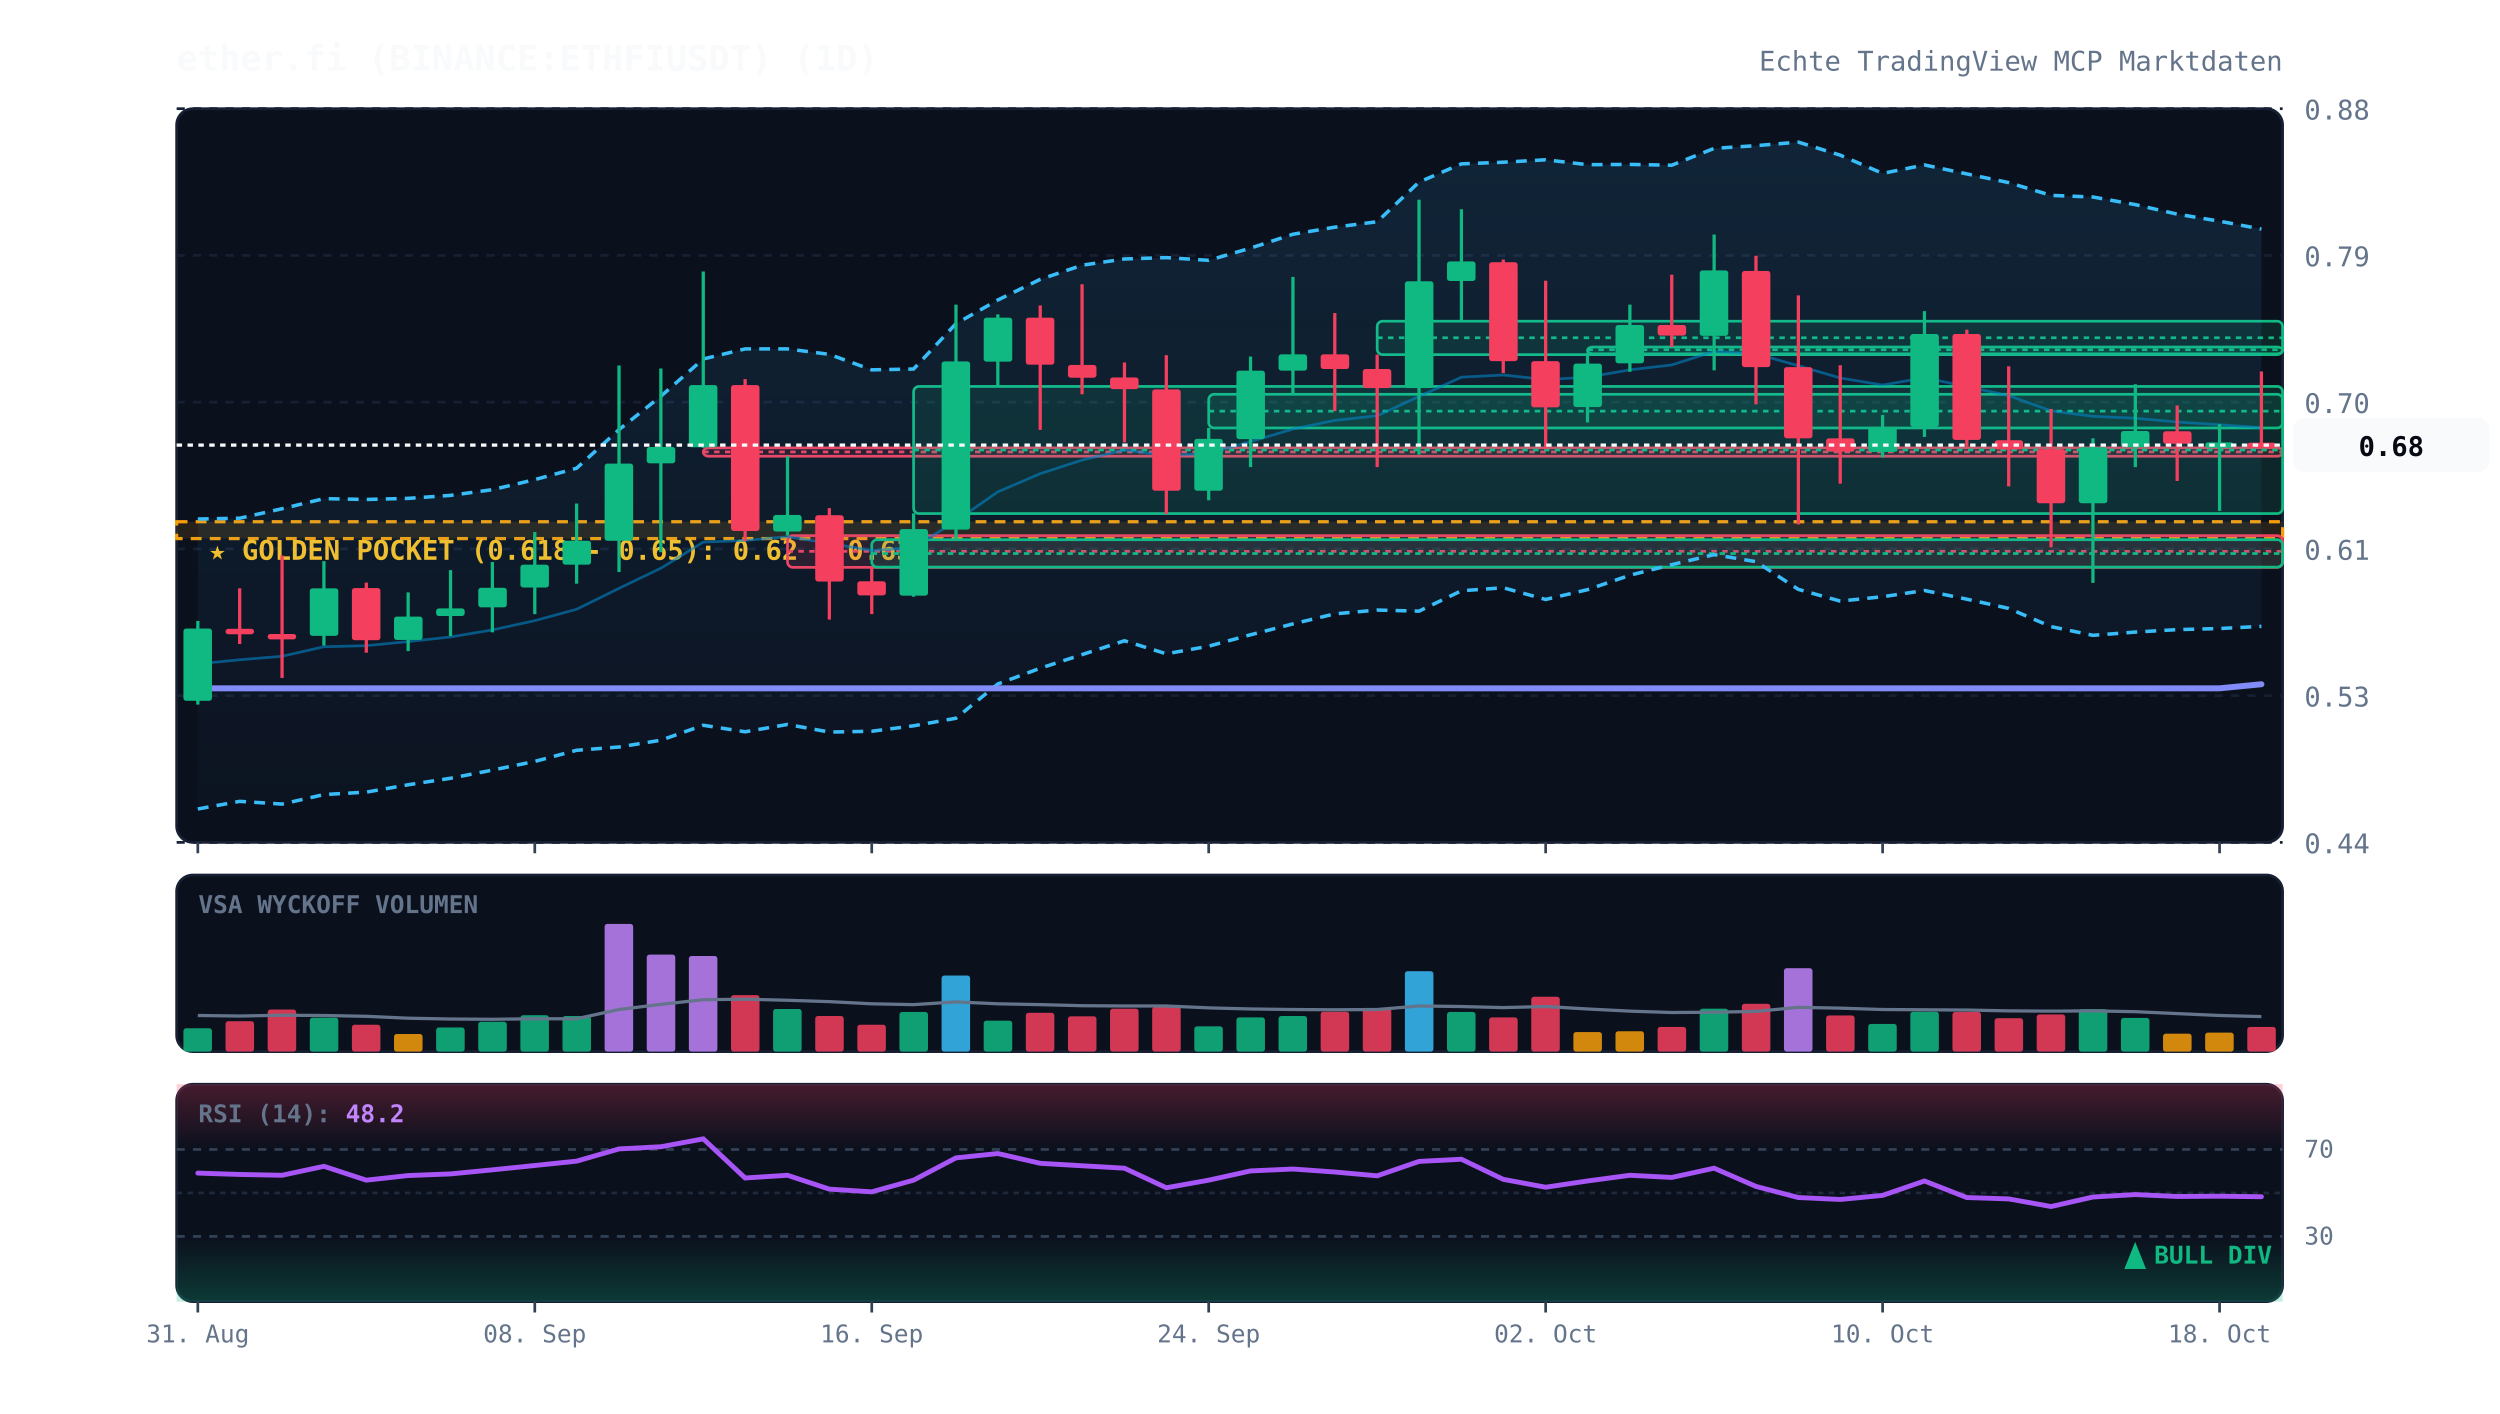
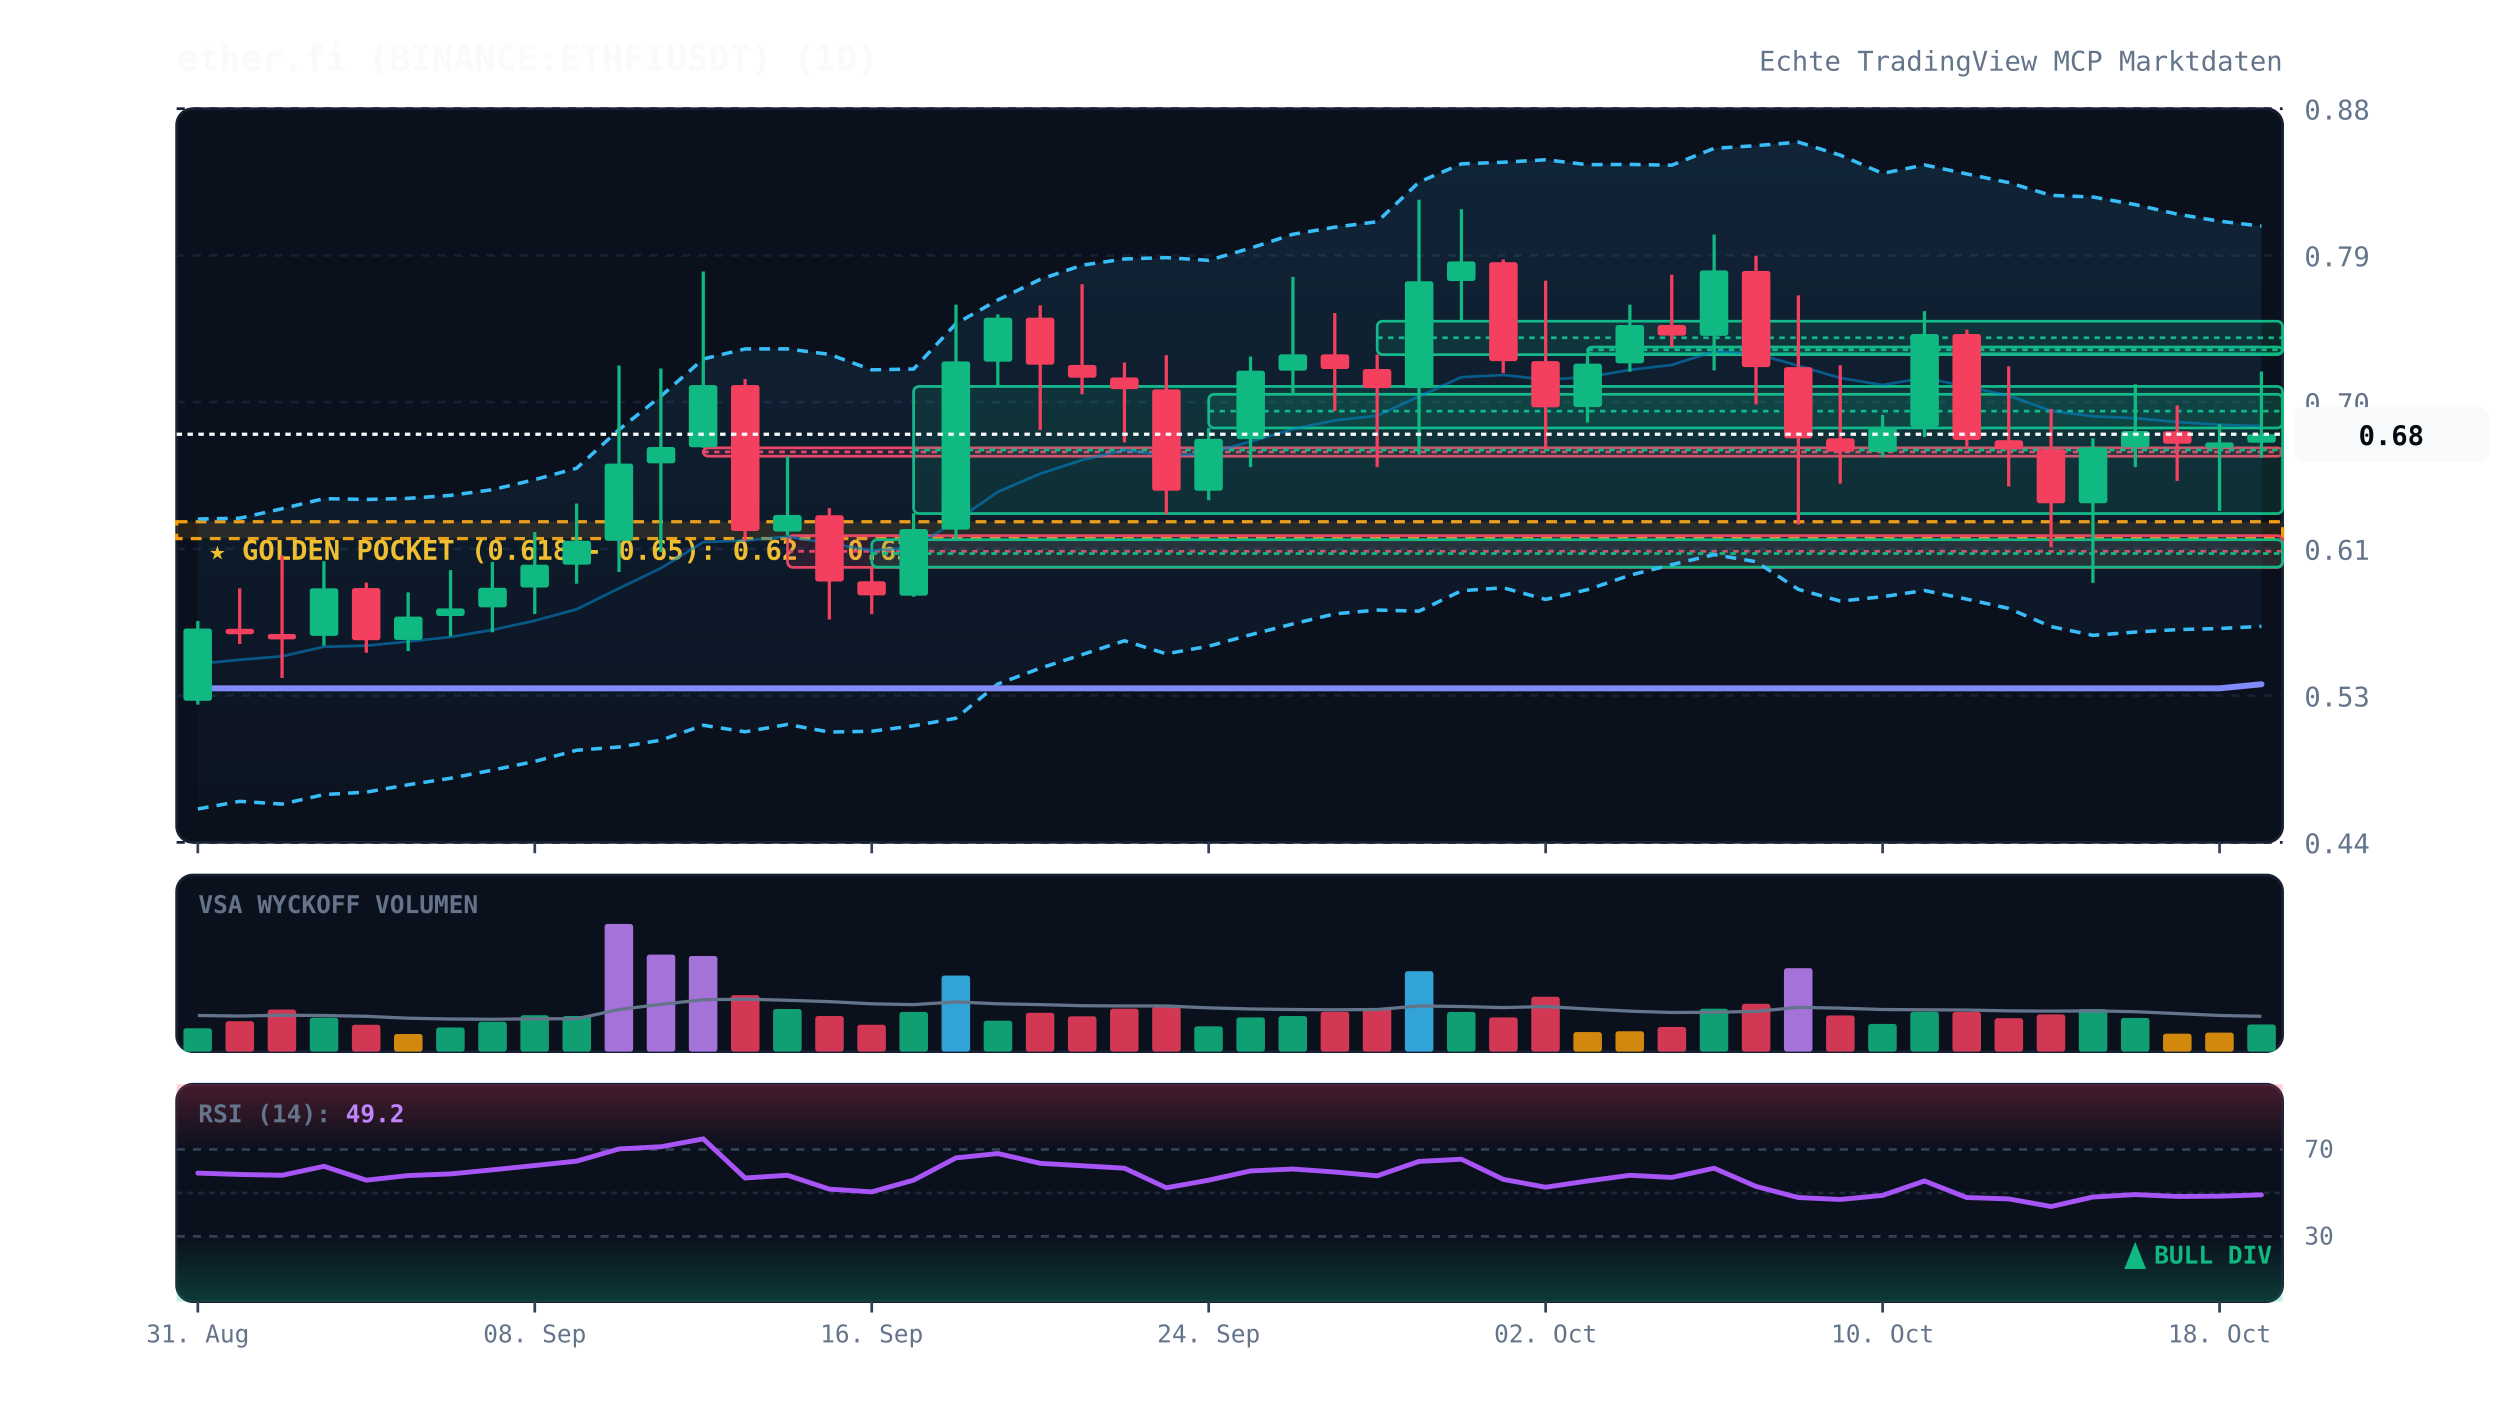
<svg xmlns="http://www.w3.org/2000/svg" viewBox="0 0 920 520" width="100%" height="100%" style="background:#070a13; font-family:'JetBrains Mono', monospace;">
  <defs>
    <linearGradient id="cloud-grad" x1="0%" y1="0%" x2="0%" y2="100%">
      <stop offset="0%" stop-color="#38bdf8" stop-opacity="0.12" />
      <stop offset="100%" stop-color="#38bdf8" stop-opacity="0.02" />
    </linearGradient>
    <linearGradient id="rsi-overbought" x1="0%" y1="0%" x2="0%" y2="100%">
      <stop offset="0%" stop-color="#f43f5e" stop-opacity="0.25" />
      <stop offset="100%" stop-color="#f43f5e" stop-opacity="0.0" />
    </linearGradient>
    <linearGradient id="rsi-oversold" x1="0%" y1="0%" x2="0%" y2="100%">
      <stop offset="0%" stop-color="#10b981" stop-opacity="0.0" />
      <stop offset="100%" stop-color="#10b981" stop-opacity="0.25" />
    </linearGradient>
  </defs>
  <rect x="65" y="40" width="775" height="270" fill="#0b101d" rx="6" stroke="#172033" stroke-width="1" />
  <rect x="65" y="322" width="775" height="65" fill="#0b101d" rx="6" stroke="#172033" stroke-width="1" />
  <rect x="65" y="399" width="775" height="80" fill="#0b101d" rx="6" stroke="#172033" stroke-width="1" />
  <line x1="65" y1="310.0" x2="840" y2="310.0" stroke="#172033" stroke-dasharray="3,3" stroke-width="1" />
  <text x="848" y="314.0" fill="#64748b" font-size="10" text-anchor="start">0.44</text>
  <line x1="65" y1="256.0" x2="840" y2="256.0" stroke="#172033" stroke-dasharray="3,3" stroke-width="1" />
  <text x="848" y="260.0" fill="#64748b" font-size="10" text-anchor="start">0.53</text>
  <line x1="65" y1="202.0" x2="840" y2="202.0" stroke="#172033" stroke-dasharray="3,3" stroke-width="1" />
  <text x="848" y="206.0" fill="#64748b" font-size="10" text-anchor="start">0.61</text>
  <line x1="65" y1="148.0" x2="840" y2="148.0" stroke="#172033" stroke-dasharray="3,3" stroke-width="1" />
  <text x="848" y="152.0" fill="#64748b" font-size="10" text-anchor="start">0.70</text>
  <line x1="65" y1="94.0" x2="840" y2="94.0" stroke="#172033" stroke-dasharray="3,3" stroke-width="1" />
  <text x="848" y="98.0" fill="#64748b" font-size="10" text-anchor="start">0.79</text>
  <line x1="65" y1="40.0" x2="840" y2="40.0" stroke="#172033" stroke-dasharray="3,3" stroke-width="1" />
  <text x="848" y="44.0" fill="#64748b" font-size="10" text-anchor="start">0.88</text>
  <rect x="65" y="192.0" width="775" height="6.2" fill="rgba(245, 158, 11, 0.12)" stroke="#f59e0b" stroke-dasharray="4,3" stroke-width="1.2" />
  <text x="77" y="206.0" fill="#fbbf24" font-size="10" font-weight="bold">★ GOLDEN POCKET (0.618 - 0.65): 0.62 - 0.63</text>
  <rect x="258.8" y="164.8" width="581.2" height="3.1" fill="rgba(244, 63, 94, 0.13)" stroke="#f43f5e" stroke-width="1" rx="2" />
  <line x1="258.8" y1="166.3" x2="840" y2="166.3" stroke="#f43f5e" stroke-dasharray="2,2" stroke-width="1" />
  <rect x="289.8" y="197.1" width="550.2" height="11.7" fill="rgba(244, 63, 94, 0.13)" stroke="#f43f5e" stroke-width="1" rx="2" />
  <line x1="289.8" y1="202.9" x2="840" y2="202.9" stroke="#f43f5e" stroke-dasharray="2,2" stroke-width="1" />
  <rect x="320.8" y="198.6" width="519.2" height="10.1" fill="rgba(16, 185, 129, 0.13)" stroke="#10b981" stroke-width="1" rx="2" />
  <line x1="320.8" y1="203.7" x2="840" y2="203.7" stroke="#10b981" stroke-dasharray="2,2" stroke-width="1" />
  <rect x="336.2" y="142.2" width="503.8" height="46.8" fill="rgba(16, 185, 129, 0.13)" stroke="#10b981" stroke-width="1" rx="2" />
  <line x1="336.2" y1="165.6" x2="840" y2="165.6" stroke="#10b981" stroke-dasharray="2,2" stroke-width="1" />
  <rect x="444.8" y="145.1" width="395.2" height="12.4" fill="rgba(16, 185, 129, 0.13)" stroke="#10b981" stroke-width="1" rx="2" />
  <line x1="444.8" y1="151.3" x2="840" y2="151.3" stroke="#10b981" stroke-dasharray="2,2" stroke-width="1" />
  <rect x="506.8" y="118.2" width="333.2" height="12.3" fill="rgba(16, 185, 129, 0.13)" stroke="#10b981" stroke-width="1" rx="2" />
  <line x1="506.8" y1="124.3" x2="840" y2="124.3" stroke="#10b981" stroke-dasharray="2,2" stroke-width="1" />
  <rect x="584.2" y="127.7" width="255.8" height="2.5" fill="rgba(16, 185, 129, 0.13)" stroke="#10b981" stroke-width="1" rx="2" />
  <line x1="584.2" y1="128.7" x2="840" y2="128.7" stroke="#10b981" stroke-dasharray="2,2" stroke-width="1" />
-   <polygon points="72.8,191.0 88.2,190.7 103.8,187.2 119.2,183.5 134.8,183.8 150.2,183.4 165.8,182.3 181.2,180.2 196.8,176.5 212.2,172.3 227.8,158.1 243.2,145.8 258.8,132.1 274.2,128.4 289.8,128.4 305.2,130.4 320.8,136.1 336.2,135.8 351.8,119.1 367.2,110.4 382.8,102.8 398.2,97.6 413.8,95.3 429.2,94.8 444.8,95.8 460.2,91.3 475.8,86.2 491.2,83.6 506.8,81.6 522.2,67.0 537.8,60.3 553.2,59.7 568.8,58.8 584.2,60.6 599.8,60.5 615.2,60.8 630.8,54.6 646.2,53.6 661.8,52.3 677.2,57.1 692.8,63.8 708.2,60.7 723.8,64.0 739.2,67.2 754.8,71.9 770.2,72.5 785.8,75.3 801.2,78.8 816.8,81.4 832.2,84.3 832.2,230.5 816.8,231.3 801.2,231.7 785.8,232.6 770.2,233.8 754.8,230.6 739.2,223.9 723.8,220.5 708.2,217.3 692.8,219.6 677.2,221.2 661.8,216.9 646.2,206.7 630.8,204.1 615.2,207.8 599.8,211.7 584.2,217.0 568.8,220.6 553.2,216.3 537.8,217.4 522.2,224.9 506.8,224.5 491.2,225.9 475.8,229.6 460.2,233.6 444.8,237.8 429.2,240.6 413.8,235.8 398.2,240.9 382.8,245.9 367.2,251.7 351.8,264.3 336.2,267.1 320.8,269.1 305.2,269.4 289.8,266.6 274.2,269.3 258.8,266.9 243.2,272.4 227.8,274.9 212.2,276.1 196.8,280.2 181.2,283.4 165.8,286.4 150.2,288.8 134.8,291.5 119.2,292.4 103.8,295.9 88.2,294.9 72.8,297.7" fill="url(#cloud-grad)" />
-   <polyline points="72.8,191.0 88.2,190.7 103.8,187.2 119.2,183.5 134.8,183.8 150.2,183.4 165.8,182.3 181.2,180.2 196.8,176.5 212.2,172.3 227.8,158.1 243.2,145.8 258.8,132.1 274.2,128.4 289.8,128.4 305.2,130.4 320.8,136.1 336.2,135.8 351.8,119.1 367.2,110.4 382.8,102.8 398.2,97.6 413.8,95.3 429.2,94.8 444.8,95.8 460.2,91.3 475.8,86.2 491.2,83.6 506.8,81.6 522.2,67.0 537.8,60.3 553.2,59.7 568.8,58.8 584.2,60.6 599.8,60.5 615.2,60.8 630.8,54.6 646.2,53.6 661.8,52.3 677.2,57.1 692.8,63.8 708.2,60.7 723.8,64.0 739.2,67.2 754.8,71.9 770.2,72.5 785.8,75.3 801.2,78.8 816.8,81.4 832.2,84.3" fill="none" stroke="#38bdf8" stroke-width="1.3" stroke-dasharray="4,3" />
+   <polygon points="72.8,191.0 88.2,190.7 103.8,187.2 119.2,183.5 134.8,183.8 150.2,183.4 165.8,182.3 181.2,180.2 196.8,176.5 212.2,172.3 227.8,158.1 243.2,145.8 258.8,132.1 274.2,128.4 289.8,128.4 305.2,130.4 320.8,136.1 336.2,135.8 351.8,119.1 367.2,110.4 382.8,102.8 398.2,97.6 413.8,95.3 429.2,94.8 444.8,95.8 460.2,91.3 475.8,86.2 491.2,83.6 506.8,81.6 522.2,67.0 537.8,60.3 553.2,59.7 568.8,58.8 584.2,60.6 599.8,60.5 615.2,60.8 630.8,54.6 646.2,53.6 661.8,52.3 677.2,57.1 692.8,63.8 708.2,60.7 723.8,64.0 739.2,67.2 754.8,71.9 770.2,72.5 785.8,75.3 801.2,78.8 816.8,81.4 832.2,83.2 832.2,230.5 816.8,231.3 801.2,231.7 785.8,232.6 770.2,233.8 754.8,230.6 739.2,223.9 723.8,220.5 708.2,217.3 692.8,219.6 677.2,221.2 661.8,216.9 646.2,206.7 630.8,204.1 615.2,207.8 599.8,211.7 584.2,217.0 568.8,220.6 553.2,216.3 537.8,217.4 522.2,224.9 506.8,224.5 491.2,225.9 475.8,229.6 460.2,233.6 444.8,237.8 429.2,240.6 413.8,235.8 398.2,240.9 382.8,245.9 367.2,251.7 351.8,264.3 336.2,267.1 320.8,269.1 305.2,269.4 289.8,266.6 274.2,269.3 258.8,266.9 243.2,272.4 227.8,274.9 212.2,276.1 196.8,280.2 181.2,283.4 165.8,286.4 150.2,288.8 134.8,291.5 119.2,292.4 103.8,295.9 88.2,294.9 72.8,297.7" fill="url(#cloud-grad)" />
+   <polyline points="72.8,191.0 88.2,190.7 103.8,187.2 119.2,183.5 134.8,183.8 150.2,183.4 165.8,182.3 181.2,180.2 196.8,176.5 212.2,172.3 227.8,158.1 243.2,145.8 258.8,132.1 274.2,128.4 289.8,128.4 305.2,130.4 320.8,136.1 336.2,135.8 351.8,119.1 367.2,110.4 382.8,102.8 398.2,97.6 413.8,95.3 429.2,94.8 444.8,95.8 460.2,91.3 475.8,86.2 491.2,83.6 506.8,81.6 522.2,67.0 537.8,60.3 553.2,59.7 568.8,58.8 584.2,60.6 599.8,60.5 615.2,60.8 630.8,54.6 646.2,53.6 661.8,52.3 677.2,57.1 692.8,63.8 708.2,60.7 723.8,64.0 739.2,67.2 754.8,71.9 770.2,72.5 785.8,75.3 801.2,78.8 816.8,81.4 832.2,83.2" fill="none" stroke="#38bdf8" stroke-width="1.3" stroke-dasharray="4,3" />
  <polyline points="72.8,297.7 88.2,294.9 103.8,295.9 119.2,292.4 134.8,291.5 150.2,288.8 165.8,286.4 181.2,283.4 196.8,280.2 212.2,276.1 227.8,274.9 243.2,272.4 258.8,266.9 274.2,269.3 289.8,266.6 305.2,269.4 320.8,269.1 336.2,267.1 351.8,264.3 367.2,251.7 382.8,245.9 398.2,240.9 413.8,235.8 429.2,240.6 444.8,237.8 460.2,233.6 475.8,229.6 491.2,225.9 506.8,224.5 522.2,224.9 537.8,217.4 553.2,216.3 568.8,220.6 584.2,217.0 599.8,211.7 615.2,207.8 630.8,204.1 646.2,206.7 661.8,216.9 677.2,221.2 692.8,219.6 708.2,217.3 723.8,220.5 739.2,223.9 754.8,230.6 770.2,233.8 785.8,232.6 801.2,231.7 816.8,231.3 832.2,230.5" fill="none" stroke="#38bdf8" stroke-width="1.3" stroke-dasharray="4,3" />
-   <polyline points="72.8,244.3 88.2,242.8 103.8,241.5 119.2,238.0 134.8,237.6 150.2,236.1 165.8,234.4 181.2,231.8 196.8,228.4 212.2,224.2 227.8,216.5 243.2,209.1 258.8,199.5 274.2,198.9 289.8,197.5 305.2,199.9 320.8,202.6 336.2,201.5 351.8,191.7 367.2,181.0 382.8,174.3 398.2,169.3 413.8,165.6 429.2,167.7 444.8,166.8 460.2,162.5 475.8,157.9 491.2,154.7 506.8,153.0 522.2,145.9 537.8,138.8 553.2,138.0 568.8,139.7 584.2,138.8 599.8,136.1 615.2,134.3 630.8,129.3 646.2,130.2 661.8,134.6 677.2,139.1 692.8,141.7 708.2,139.0 723.8,142.3 739.2,145.6 754.8,151.2 770.2,153.2 785.8,153.9 801.2,155.3 816.8,156.3 832.2,157.4" fill="none" stroke="#0284c7" stroke-width="1.0" stroke-opacity="0.6" />
+   <polyline points="72.8,244.3 88.2,242.8 103.8,241.5 119.2,238.0 134.8,237.6 150.2,236.1 165.8,234.4 181.2,231.8 196.8,228.4 212.2,224.2 227.8,216.5 243.2,209.1 258.8,199.5 274.2,198.9 289.8,197.5 305.2,199.9 320.8,202.6 336.2,201.5 351.8,191.7 367.2,181.0 382.8,174.3 398.2,169.3 413.8,165.6 429.2,167.7 444.8,166.8 460.2,162.5 475.8,157.9 491.2,154.7 506.8,153.0 522.2,145.9 537.8,138.8 553.2,138.0 568.8,139.7 584.2,138.8 599.8,136.1 615.2,134.3 630.8,129.3 646.2,130.2 661.8,134.6 677.2,139.1 692.8,141.7 708.2,139.0 723.8,142.3 739.2,145.6 754.8,151.2 770.2,153.2 785.8,153.9 801.2,155.3 816.8,156.3 832.2,156.8" fill="none" stroke="#0284c7" stroke-width="1.0" stroke-opacity="0.6" />
  <polyline points="72.8,253.3 88.2,253.3 103.8,253.3 119.2,253.3 134.8,253.3 150.2,253.3 165.8,253.3 181.2,253.3 196.8,253.3 212.2,253.3 227.8,253.3 243.2,253.3 258.8,253.3 274.2,253.3 289.8,253.3 305.2,253.3 320.8,253.3 336.2,253.3 351.8,253.3 367.2,253.3 382.8,253.3 398.2,253.3 413.8,253.3 429.2,253.3 444.8,253.3 460.2,253.3 475.8,253.3 491.2,253.3 506.8,253.3 522.2,253.3 537.8,253.3 553.2,253.3 568.8,253.3 584.2,253.3 599.8,253.3 615.2,253.3 630.8,253.3 646.2,253.3 661.8,253.3 677.2,253.3 692.8,253.3 708.2,253.3 723.8,253.3 739.2,253.3 754.8,253.3 770.2,253.3 785.8,253.3 801.2,253.3 816.8,253.3 832.2,251.8" fill="none" stroke="#818cf8" stroke-width="2.2" stroke-linecap="round" />
  <line x1="72.8" y1="228.5" x2="72.8" y2="259.3" stroke="#10b981" stroke-width="1.2" />
  <rect x="67.5" y="231.3" width="10.5" height="26.6" fill="#10b981" rx="1" />
  <line x1="88.2" y1="216.5" x2="88.2" y2="237.0" stroke="#f43f5e" stroke-width="1.2" />
  <rect x="83.0" y="231.4" width="10.5" height="2.0" fill="#f43f5e" rx="1" />
  <line x1="103.8" y1="204.4" x2="103.8" y2="249.5" stroke="#f43f5e" stroke-width="1.2" />
  <rect x="98.5" y="233.3" width="10.5" height="2.0" fill="#f43f5e" rx="1" />
  <line x1="119.2" y1="206.5" x2="119.2" y2="237.6" stroke="#10b981" stroke-width="1.2" />
  <rect x="114.0" y="216.5" width="10.5" height="17.5" fill="#10b981" rx="1" />
  <line x1="134.8" y1="214.4" x2="134.8" y2="240.2" stroke="#f43f5e" stroke-width="1.2" />
  <rect x="129.5" y="216.4" width="10.5" height="19.2" fill="#f43f5e" rx="1" />
  <line x1="150.2" y1="218.0" x2="150.2" y2="239.6" stroke="#10b981" stroke-width="1.2" />
  <rect x="145.0" y="226.9" width="10.5" height="8.6" fill="#10b981" rx="1" />
  <line x1="165.8" y1="209.8" x2="165.8" y2="234.1" stroke="#10b981" stroke-width="1.2" />
  <rect x="160.5" y="223.9" width="10.5" height="2.8" fill="#10b981" rx="1" />
  <line x1="181.2" y1="206.8" x2="181.2" y2="232.7" stroke="#10b981" stroke-width="1.2" />
  <rect x="176.0" y="216.3" width="10.5" height="7.2" fill="#10b981" rx="1" />
  <line x1="196.8" y1="195.8" x2="196.8" y2="226.0" stroke="#10b981" stroke-width="1.2" />
  <rect x="191.5" y="207.8" width="10.5" height="8.4" fill="#10b981" rx="1" />
  <line x1="212.2" y1="185.3" x2="212.2" y2="214.8" stroke="#10b981" stroke-width="1.2" />
  <rect x="207.0" y="199.0" width="10.5" height="8.8" fill="#10b981" rx="1" />
  <line x1="227.8" y1="134.5" x2="227.8" y2="210.5" stroke="#10b981" stroke-width="1.2" />
  <rect x="222.5" y="170.6" width="10.5" height="28.4" fill="#10b981" rx="1" />
  <line x1="243.2" y1="135.6" x2="243.2" y2="203.2" stroke="#10b981" stroke-width="1.2" />
  <rect x="238.0" y="164.5" width="10.5" height="6.0" fill="#10b981" rx="1" />
  <line x1="258.8" y1="99.9" x2="258.8" y2="164.8" stroke="#10b981" stroke-width="1.2" />
  <rect x="253.5" y="141.7" width="10.5" height="22.9" fill="#10b981" rx="1" />
  <line x1="274.2" y1="139.5" x2="274.2" y2="199.1" stroke="#f43f5e" stroke-width="1.2" />
  <rect x="269.0" y="141.7" width="10.5" height="53.7" fill="#f43f5e" rx="1" />
  <line x1="289.8" y1="167.9" x2="289.8" y2="197.1" stroke="#10b981" stroke-width="1.2" />
  <rect x="284.5" y="189.5" width="10.5" height="6.1" fill="#10b981" rx="1" />
  <line x1="305.2" y1="187.0" x2="305.2" y2="228.0" stroke="#f43f5e" stroke-width="1.2" />
  <rect x="300.0" y="189.6" width="10.5" height="24.4" fill="#f43f5e" rx="1" />
  <line x1="320.8" y1="208.7" x2="320.8" y2="226.0" stroke="#f43f5e" stroke-width="1.2" />
  <rect x="315.5" y="213.9" width="10.5" height="5.2" fill="#f43f5e" rx="1" />
  <line x1="336.2" y1="188.9" x2="336.2" y2="219.6" stroke="#10b981" stroke-width="1.2" />
  <rect x="331.0" y="194.7" width="10.5" height="24.5" fill="#10b981" rx="1" />
  <line x1="351.8" y1="112.1" x2="351.8" y2="198.6" stroke="#10b981" stroke-width="1.2" />
  <rect x="346.5" y="133.0" width="10.5" height="61.9" fill="#10b981" rx="1" />
  <line x1="367.2" y1="115.7" x2="367.2" y2="142.2" stroke="#10b981" stroke-width="1.2" />
  <rect x="362.0" y="116.9" width="10.5" height="16.2" fill="#10b981" rx="1" />
  <line x1="382.8" y1="112.4" x2="382.8" y2="158.2" stroke="#f43f5e" stroke-width="1.2" />
  <rect x="377.5" y="116.9" width="10.5" height="17.3" fill="#f43f5e" rx="1" />
  <line x1="398.2" y1="104.6" x2="398.2" y2="145.1" stroke="#f43f5e" stroke-width="1.2" />
  <rect x="393.0" y="134.3" width="10.5" height="4.7" fill="#f43f5e" rx="1" />
  <line x1="413.8" y1="133.4" x2="413.8" y2="162.8" stroke="#f43f5e" stroke-width="1.2" />
  <rect x="408.5" y="138.9" width="10.5" height="4.3" fill="#f43f5e" rx="1" />
  <line x1="429.2" y1="130.7" x2="429.2" y2="189.2" stroke="#f43f5e" stroke-width="1.2" />
  <rect x="424.0" y="143.3" width="10.5" height="37.3" fill="#f43f5e" rx="1" />
  <line x1="444.8" y1="157.5" x2="444.8" y2="184.1" stroke="#10b981" stroke-width="1.2" />
  <rect x="439.5" y="161.5" width="10.5" height="19.1" fill="#10b981" rx="1" />
  <line x1="460.2" y1="131.2" x2="460.2" y2="171.9" stroke="#10b981" stroke-width="1.2" />
  <rect x="455.0" y="136.4" width="10.5" height="25.2" fill="#10b981" rx="1" />
  <line x1="475.8" y1="101.9" x2="475.8" y2="145.1" stroke="#10b981" stroke-width="1.2" />
  <rect x="470.5" y="130.4" width="10.5" height="6.0" fill="#10b981" rx="1" />
  <line x1="491.2" y1="115.2" x2="491.2" y2="151.3" stroke="#f43f5e" stroke-width="1.2" />
  <rect x="486.0" y="130.4" width="10.5" height="5.4" fill="#f43f5e" rx="1" />
  <line x1="506.8" y1="130.5" x2="506.8" y2="171.9" stroke="#f43f5e" stroke-width="1.2" />
  <rect x="501.5" y="135.8" width="10.5" height="7.0" fill="#f43f5e" rx="1" />
  <line x1="522.2" y1="73.5" x2="522.2" y2="167.3" stroke="#10b981" stroke-width="1.2" />
  <rect x="517.0" y="103.5" width="10.5" height="39.3" fill="#10b981" rx="1" />
  <line x1="537.8" y1="77.0" x2="537.8" y2="118.2" stroke="#10b981" stroke-width="1.2" />
  <rect x="532.5" y="96.2" width="10.5" height="7.2" fill="#10b981" rx="1" />
  <line x1="553.2" y1="95.5" x2="553.2" y2="137.3" stroke="#f43f5e" stroke-width="1.2" />
  <rect x="548.0" y="96.5" width="10.5" height="36.4" fill="#f43f5e" rx="1" />
  <line x1="568.8" y1="103.3" x2="568.8" y2="165.3" stroke="#f43f5e" stroke-width="1.2" />
  <rect x="563.5" y="132.9" width="10.5" height="17.0" fill="#f43f5e" rx="1" />
  <line x1="584.2" y1="129.8" x2="584.2" y2="155.5" stroke="#10b981" stroke-width="1.2" />
  <rect x="579.0" y="133.8" width="10.5" height="16.0" fill="#10b981" rx="1" />
  <line x1="599.8" y1="112.1" x2="599.8" y2="136.8" stroke="#10b981" stroke-width="1.2" />
  <rect x="594.5" y="119.6" width="10.5" height="14.1" fill="#10b981" rx="1" />
  <line x1="615.2" y1="101.1" x2="615.2" y2="127.7" stroke="#f43f5e" stroke-width="1.2" />
  <rect x="610.0" y="119.6" width="10.5" height="3.9" fill="#f43f5e" rx="1" />
  <line x1="630.8" y1="86.3" x2="630.8" y2="136.3" stroke="#10b981" stroke-width="1.2" />
  <rect x="625.5" y="99.5" width="10.5" height="24.1" fill="#10b981" rx="1" />
  <line x1="646.2" y1="94.1" x2="646.2" y2="148.8" stroke="#f43f5e" stroke-width="1.2" />
  <rect x="641.0" y="99.7" width="10.5" height="35.4" fill="#f43f5e" rx="1" />
  <line x1="661.8" y1="108.7" x2="661.8" y2="193.0" stroke="#f43f5e" stroke-width="1.2" />
  <rect x="656.5" y="135.1" width="10.5" height="26.2" fill="#f43f5e" rx="1" />
  <line x1="677.2" y1="134.4" x2="677.2" y2="178.0" stroke="#f43f5e" stroke-width="1.2" />
  <rect x="672.0" y="161.3" width="10.5" height="4.9" fill="#f43f5e" rx="1" />
  <line x1="692.8" y1="152.7" x2="692.8" y2="168.3" stroke="#10b981" stroke-width="1.2" />
  <rect x="687.5" y="157.1" width="10.5" height="9.2" fill="#10b981" rx="1" />
  <line x1="708.2" y1="114.5" x2="708.2" y2="160.8" stroke="#10b981" stroke-width="1.2" />
  <rect x="703.0" y="122.9" width="10.5" height="34.2" fill="#10b981" rx="1" />
  <line x1="723.8" y1="121.3" x2="723.8" y2="164.4" stroke="#f43f5e" stroke-width="1.2" />
  <rect x="718.5" y="122.9" width="10.5" height="39.0" fill="#f43f5e" rx="1" />
  <line x1="739.2" y1="134.8" x2="739.2" y2="179.0" stroke="#f43f5e" stroke-width="1.2" />
  <rect x="734.0" y="162.0" width="10.5" height="3.4" fill="#f43f5e" rx="1" />
  <line x1="754.8" y1="150.5" x2="754.8" y2="201.4" stroke="#f43f5e" stroke-width="1.2" />
  <rect x="749.5" y="165.3" width="10.5" height="19.9" fill="#f43f5e" rx="1" />
  <line x1="770.2" y1="161.3" x2="770.2" y2="214.5" stroke="#10b981" stroke-width="1.2" />
  <rect x="765.0" y="164.6" width="10.5" height="20.6" fill="#10b981" rx="1" />
  <line x1="785.8" y1="141.4" x2="785.8" y2="171.9" stroke="#10b981" stroke-width="1.2" />
  <rect x="780.5" y="158.6" width="10.5" height="6.0" fill="#10b981" rx="1" />
  <line x1="801.2" y1="149.2" x2="801.2" y2="177.0" stroke="#f43f5e" stroke-width="1.2" />
  <rect x="796.0" y="158.7" width="10.5" height="4.6" fill="#f43f5e" rx="1" />
  <line x1="816.8" y1="156.1" x2="816.8" y2="188.0" stroke="#10b981" stroke-width="1.2" />
  <rect x="811.5" y="162.8" width="10.5" height="2.0" fill="#10b981" rx="1" />
-   <line x1="832.2" y1="136.7" x2="832.2" y2="164.7" stroke="#f43f5e" stroke-width="1.2" />
-   <rect x="827.0" y="162.9" width="10.5" height="2.0" fill="#f43f5e" rx="1" />
-   <line x1="65" y1="163.8" x2="840" y2="163.8" stroke="#f8fafc" stroke-width="1.2" stroke-dasharray="2,2" />
-   <rect x="844" y="153.8" width="72" height="20" fill="#f8fafc" rx="4" />
-   <text x="880" y="167.8" fill="#070a13" font-size="10" font-weight="bold" text-anchor="middle">0.68</text>
+   <line x1="832.2" y1="136.7" x2="832.2" y2="168.4" stroke="#10b981" stroke-width="1.2" />
+   <rect x="827.0" y="159.8" width="10.5" height="3.1" fill="#10b981" rx="1" />
+   <line x1="65" y1="159.8" x2="840" y2="159.8" stroke="#f8fafc" stroke-width="1.2" stroke-dasharray="2,2" />
+   <rect x="844" y="149.8" width="72" height="20" fill="#f8fafc" rx="4" />
+   <text x="880" y="163.8" fill="#070a13" font-size="10" font-weight="bold" text-anchor="middle">0.68</text>
  <text x="73" y="336" fill="#64748b" font-size="9" font-weight="bold">VSA WYCKOFF VOLUMEN</text>
  <rect x="67.5" y="378.4" width="10.5" height="8.6" fill="#10b981" opacity="0.85" rx="1" />
  <rect x="83.0" y="375.8" width="10.5" height="11.2" fill="#f43f5e" opacity="0.85" rx="1" />
  <rect x="98.5" y="371.5" width="10.5" height="15.5" fill="#f43f5e" opacity="0.85" rx="1" />
  <rect x="114.0" y="374.5" width="10.5" height="12.5" fill="#10b981" opacity="0.85" rx="1" />
  <rect x="129.5" y="377.1" width="10.5" height="9.9" fill="#f43f5e" opacity="0.85" rx="1" />
  <rect x="145.0" y="380.5" width="10.5" height="6.5" fill="#f59e0b" opacity="0.85" rx="1" />
  <rect x="160.5" y="378.1" width="10.5" height="8.9" fill="#10b981" opacity="0.85" rx="1" />
  <rect x="176.0" y="376.0" width="10.5" height="11.0" fill="#10b981" opacity="0.85" rx="1" />
  <rect x="191.5" y="373.6" width="10.5" height="13.4" fill="#10b981" opacity="0.85" rx="1" />
  <rect x="207.0" y="373.9" width="10.5" height="13.1" fill="#10b981" opacity="0.85" rx="1" />
  <rect x="222.5" y="340.0" width="10.5" height="47.0" fill="#c084fc" opacity="0.85" rx="1" />
  <rect x="238.0" y="351.3" width="10.5" height="35.7" fill="#c084fc" opacity="0.85" rx="1" />
  <rect x="253.5" y="351.8" width="10.5" height="35.2" fill="#c084fc" opacity="0.85" rx="1" />
  <rect x="269.0" y="366.2" width="10.5" height="20.8" fill="#f43f5e" opacity="0.85" rx="1" />
  <rect x="284.5" y="371.3" width="10.5" height="15.7" fill="#10b981" opacity="0.85" rx="1" />
  <rect x="300.0" y="373.9" width="10.5" height="13.1" fill="#f43f5e" opacity="0.85" rx="1" />
  <rect x="315.5" y="377.1" width="10.5" height="9.9" fill="#f43f5e" opacity="0.85" rx="1" />
  <rect x="331.0" y="372.4" width="10.5" height="14.6" fill="#10b981" opacity="0.85" rx="1" />
  <rect x="346.5" y="359.0" width="10.5" height="28.0" fill="#38bdf8" opacity="0.85" rx="1" />
  <rect x="362.0" y="375.6" width="10.5" height="11.4" fill="#10b981" opacity="0.85" rx="1" />
  <rect x="377.5" y="372.7" width="10.5" height="14.3" fill="#f43f5e" opacity="0.85" rx="1" />
  <rect x="393.0" y="374.0" width="10.5" height="13.0" fill="#f43f5e" opacity="0.85" rx="1" />
  <rect x="408.5" y="371.2" width="10.5" height="15.8" fill="#f43f5e" opacity="0.85" rx="1" />
  <rect x="424.0" y="370.5" width="10.5" height="16.5" fill="#f43f5e" opacity="0.85" rx="1" />
  <rect x="439.5" y="377.7" width="10.5" height="9.3" fill="#10b981" opacity="0.85" rx="1" />
  <rect x="455.0" y="374.4" width="10.5" height="12.6" fill="#10b981" opacity="0.85" rx="1" />
  <rect x="470.5" y="373.9" width="10.5" height="13.1" fill="#10b981" opacity="0.85" rx="1" />
  <rect x="486.0" y="372.3" width="10.5" height="14.7" fill="#f43f5e" opacity="0.85" rx="1" />
  <rect x="501.5" y="371.1" width="10.5" height="15.9" fill="#f43f5e" opacity="0.85" rx="1" />
  <rect x="517.0" y="357.4" width="10.5" height="29.6" fill="#38bdf8" opacity="0.85" rx="1" />
  <rect x="532.5" y="372.4" width="10.5" height="14.6" fill="#10b981" opacity="0.85" rx="1" />
  <rect x="548.0" y="374.4" width="10.5" height="12.6" fill="#f43f5e" opacity="0.85" rx="1" />
  <rect x="563.5" y="366.8" width="10.5" height="20.2" fill="#f43f5e" opacity="0.85" rx="1" />
  <rect x="579.0" y="379.8" width="10.5" height="7.2" fill="#f59e0b" opacity="0.85" rx="1" />
  <rect x="594.5" y="379.5" width="10.5" height="7.5" fill="#f59e0b" opacity="0.85" rx="1" />
  <rect x="610.0" y="377.9" width="10.5" height="9.1" fill="#f43f5e" opacity="0.85" rx="1" />
  <rect x="625.5" y="371.2" width="10.5" height="15.8" fill="#10b981" opacity="0.85" rx="1" />
  <rect x="641.0" y="369.4" width="10.5" height="17.6" fill="#f43f5e" opacity="0.85" rx="1" />
  <rect x="656.5" y="356.3" width="10.5" height="30.7" fill="#c084fc" opacity="0.85" rx="1" />
  <rect x="672.0" y="373.7" width="10.5" height="13.3" fill="#f43f5e" opacity="0.85" rx="1" />
  <rect x="687.5" y="376.8" width="10.5" height="10.2" fill="#10b981" opacity="0.85" rx="1" />
  <rect x="703.0" y="372.3" width="10.5" height="14.7" fill="#10b981" opacity="0.85" rx="1" />
  <rect x="718.5" y="372.4" width="10.5" height="14.6" fill="#f43f5e" opacity="0.85" rx="1" />
  <rect x="734.0" y="374.7" width="10.5" height="12.3" fill="#f43f5e" opacity="0.85" rx="1" />
  <rect x="749.5" y="373.3" width="10.5" height="13.7" fill="#f43f5e" opacity="0.85" rx="1" />
  <rect x="765.0" y="371.4" width="10.5" height="15.6" fill="#10b981" opacity="0.85" rx="1" />
  <rect x="780.5" y="374.6" width="10.5" height="12.4" fill="#10b981" opacity="0.85" rx="1" />
  <rect x="796.0" y="380.4" width="10.5" height="6.6" fill="#f59e0b" opacity="0.85" rx="1" />
  <rect x="811.5" y="380.0" width="10.5" height="7.0" fill="#f59e0b" opacity="0.85" rx="1" />
-   <rect x="827.0" y="377.9" width="10.5" height="9.1" fill="#f43f5e" opacity="0.85" rx="1" />
-   <polyline points="72.8,373.7 88.2,373.9 103.8,373.6 119.2,373.7 134.8,374.0 150.2,374.7 165.8,375.0 181.2,375.1 196.8,374.9 212.2,374.9 227.8,371.5 243.2,369.6 258.8,367.9 274.2,367.7 289.8,368.1 305.2,368.6 320.8,369.4 336.2,369.7 351.8,368.7 367.2,369.4 382.8,369.7 398.2,370.1 413.8,370.2 429.2,370.2 444.8,370.9 460.2,371.3 475.8,371.5 491.2,371.6 506.8,371.5 522.2,370.2 537.8,370.4 553.2,370.8 568.8,370.4 584.2,371.3 599.8,372.1 615.2,372.6 630.8,372.5 646.2,372.2 661.8,370.7 677.2,371.0 692.8,371.5 708.2,371.6 723.8,371.7 739.2,372.0 754.8,372.1 770.2,372.0 785.8,372.3 801.2,373.0 816.8,373.7 832.2,374.1" fill="none" stroke="#64748b" stroke-width="1.2" />
+   <rect x="827.0" y="377.0" width="10.5" height="10.0" fill="#10b981" opacity="0.85" rx="1" />
+   <polyline points="72.8,373.7 88.2,373.9 103.8,373.6 119.2,373.7 134.8,374.0 150.2,374.7 165.8,375.0 181.2,375.1 196.8,374.9 212.2,374.9 227.8,371.5 243.2,369.6 258.8,367.9 274.2,367.7 289.8,368.1 305.2,368.6 320.8,369.4 336.2,369.7 351.8,368.7 367.2,369.4 382.8,369.7 398.2,370.1 413.8,370.2 429.2,370.2 444.8,370.9 460.2,371.3 475.8,371.5 491.2,371.6 506.8,371.5 522.2,370.2 537.8,370.4 553.2,370.8 568.8,370.4 584.2,371.3 599.8,372.1 615.2,372.6 630.8,372.5 646.2,372.2 661.8,370.7 677.2,371.0 692.8,371.5 708.2,371.6 723.8,371.7 739.2,372.0 754.8,372.1 770.2,372.0 785.8,372.3 801.2,373.0 816.8,373.7 832.2,374.0" fill="none" stroke="#64748b" stroke-width="1.2" />
  <rect x="65" y="399" width="775" height="24.0" fill="url(#rsi-overbought)" />
  <rect x="65" y="455.0" width="775" height="24.0" fill="url(#rsi-oversold)" />
  <line x1="65" y1="423.0" x2="840" y2="423.0" stroke="#334155" stroke-dasharray="3,3" stroke-width="1" />
  <text x="848" y="426.0" fill="#64748b" font-size="9">70</text>
  <line x1="65" y1="439.0" x2="840" y2="439.0" stroke="#1e293b" stroke-dasharray="2,2" stroke-width="1" />
  <line x1="65" y1="455.0" x2="840" y2="455.0" stroke="#334155" stroke-dasharray="3,3" stroke-width="1" />
  <text x="848" y="458.0" fill="#64748b" font-size="9">30</text>
-   <polyline points="72.8,431.7 88.2,432.2 103.8,432.5 119.2,429.2 134.8,434.3 150.2,432.6 165.8,432.0 181.2,430.5 196.8,428.9 212.2,427.3 227.8,422.8 243.2,422.0 258.8,419.1 274.2,433.5 289.8,432.5 305.2,437.6 320.8,438.6 336.2,434.3 351.8,426.1 367.2,424.5 382.8,428.1 398.2,429.0 413.8,429.9 429.2,437.1 444.8,434.3 460.2,430.9 475.8,430.2 491.2,431.3 506.8,432.7 522.2,427.4 537.8,426.6 553.2,434.0 568.8,436.9 584.2,434.6 599.8,432.5 615.2,433.3 630.8,429.9 646.2,436.6 661.8,440.7 677.2,441.4 692.8,439.9 708.2,434.6 723.8,440.7 739.2,441.2 754.8,444.0 770.2,440.5 785.8,439.6 801.2,440.3 816.8,440.2 832.2,440.4" fill="none" stroke="#a855f7" stroke-width="1.8" stroke-linecap="round" />
+   <polyline points="72.8,431.7 88.2,432.2 103.8,432.5 119.2,429.2 134.8,434.3 150.2,432.6 165.8,432.0 181.2,430.5 196.8,428.9 212.2,427.3 227.8,422.8 243.2,422.0 258.8,419.1 274.2,433.5 289.8,432.5 305.2,437.6 320.8,438.6 336.2,434.3 351.8,426.1 367.2,424.5 382.8,428.1 398.2,429.0 413.8,429.9 429.2,437.1 444.8,434.3 460.2,430.9 475.8,430.2 491.2,431.3 506.8,432.7 522.2,427.4 537.8,426.6 553.2,434.0 568.8,436.9 584.2,434.6 599.8,432.5 615.2,433.3 630.8,429.9 646.2,436.6 661.8,440.7 677.2,441.4 692.8,439.9 708.2,434.6 723.8,440.7 739.2,441.2 754.8,444.0 770.2,440.5 785.8,439.6 801.2,440.3 816.8,440.2 832.2,439.7" fill="none" stroke="#a855f7" stroke-width="1.8" stroke-linecap="round" />
  <g transform="translate(785.75, 467)">
    <path d="M 0 -10 L 4 0 L -4 0 Z" fill="#10b981" />
    <text x="7" y="-2" fill="#10b981" font-size="9" font-weight="bold">BULL DIV</text>
  </g>
-   <text x="73" y="413" fill="#64748b" font-size="9" font-weight="bold">RSI (14): <tspan fill="#c084fc">48.2</tspan>
+   <text x="73" y="413" fill="#64748b" font-size="9" font-weight="bold">RSI (14): <tspan fill="#c084fc">49.2</tspan>
  </text>
  <line x1="72.8" y1="310" x2="72.8" y2="314" stroke="#334155" stroke-width="1" />
  <line x1="72.8" y1="479" x2="72.8" y2="483" stroke="#334155" stroke-width="1" />
  <text x="72.8" y="494" fill="#64748b" font-size="9" text-anchor="middle">31. Aug</text>
  <line x1="196.8" y1="310" x2="196.8" y2="314" stroke="#334155" stroke-width="1" />
  <line x1="196.8" y1="479" x2="196.8" y2="483" stroke="#334155" stroke-width="1" />
  <text x="196.8" y="494" fill="#64748b" font-size="9" text-anchor="middle">08. Sep</text>
  <line x1="320.8" y1="310" x2="320.8" y2="314" stroke="#334155" stroke-width="1" />
  <line x1="320.8" y1="479" x2="320.8" y2="483" stroke="#334155" stroke-width="1" />
  <text x="320.8" y="494" fill="#64748b" font-size="9" text-anchor="middle">16. Sep</text>
  <line x1="444.8" y1="310" x2="444.8" y2="314" stroke="#334155" stroke-width="1" />
  <line x1="444.8" y1="479" x2="444.8" y2="483" stroke="#334155" stroke-width="1" />
  <text x="444.8" y="494" fill="#64748b" font-size="9" text-anchor="middle">24. Sep</text>
  <line x1="568.8" y1="310" x2="568.8" y2="314" stroke="#334155" stroke-width="1" />
  <line x1="568.8" y1="479" x2="568.8" y2="483" stroke="#334155" stroke-width="1" />
  <text x="568.8" y="494" fill="#64748b" font-size="9" text-anchor="middle">02. Oct</text>
  <line x1="692.8" y1="310" x2="692.8" y2="314" stroke="#334155" stroke-width="1" />
  <line x1="692.8" y1="479" x2="692.8" y2="483" stroke="#334155" stroke-width="1" />
  <text x="692.8" y="494" fill="#64748b" font-size="9" text-anchor="middle">10. Oct</text>
  <line x1="816.8" y1="310" x2="816.8" y2="314" stroke="#334155" stroke-width="1" />
  <line x1="816.8" y1="479" x2="816.8" y2="483" stroke="#334155" stroke-width="1" />
  <text x="816.8" y="494" fill="#64748b" font-size="9" text-anchor="middle">18. Oct</text>
  <text x="65" y="26" fill="#f8fafc" font-size="13" font-weight="bold">ether.fi (BINANCE:ETHFIUSDT) (1D)</text>
  <text x="840" y="26" fill="#64748b" font-size="10" text-anchor="end">Echte TradingView MCP Marktdaten</text>
</svg>
